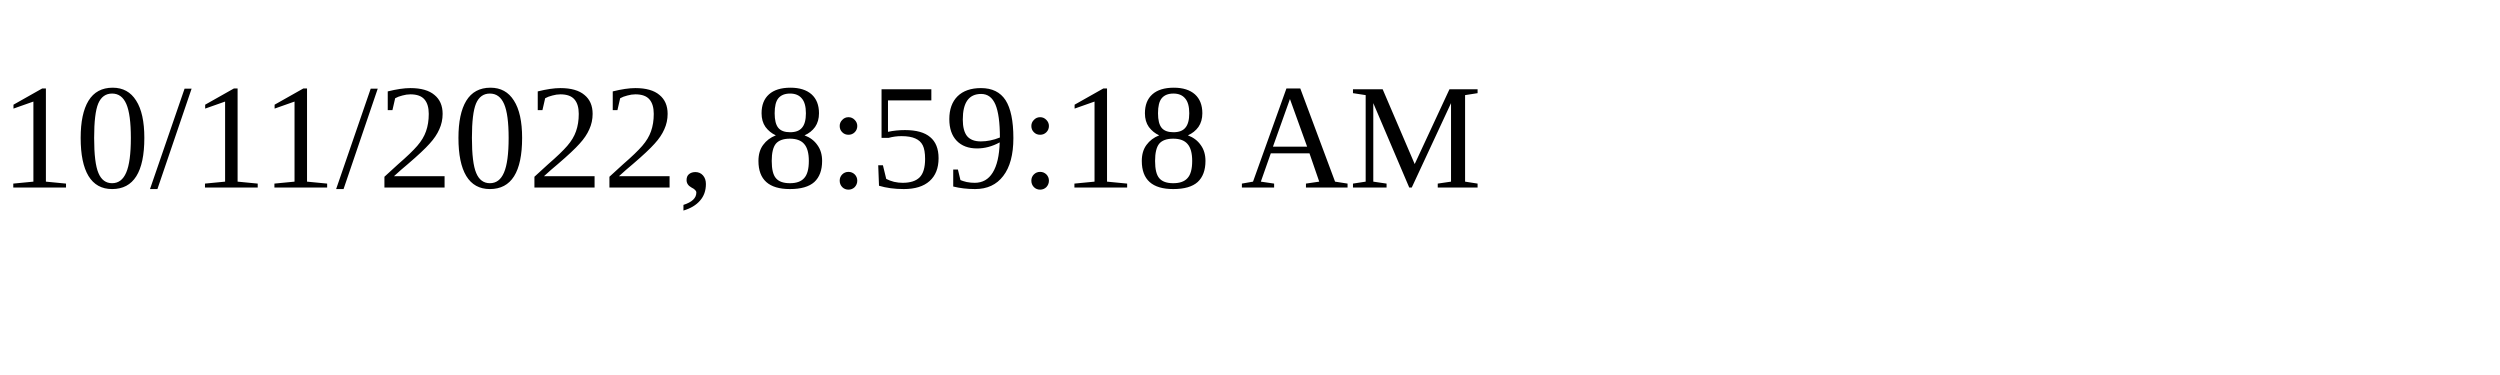
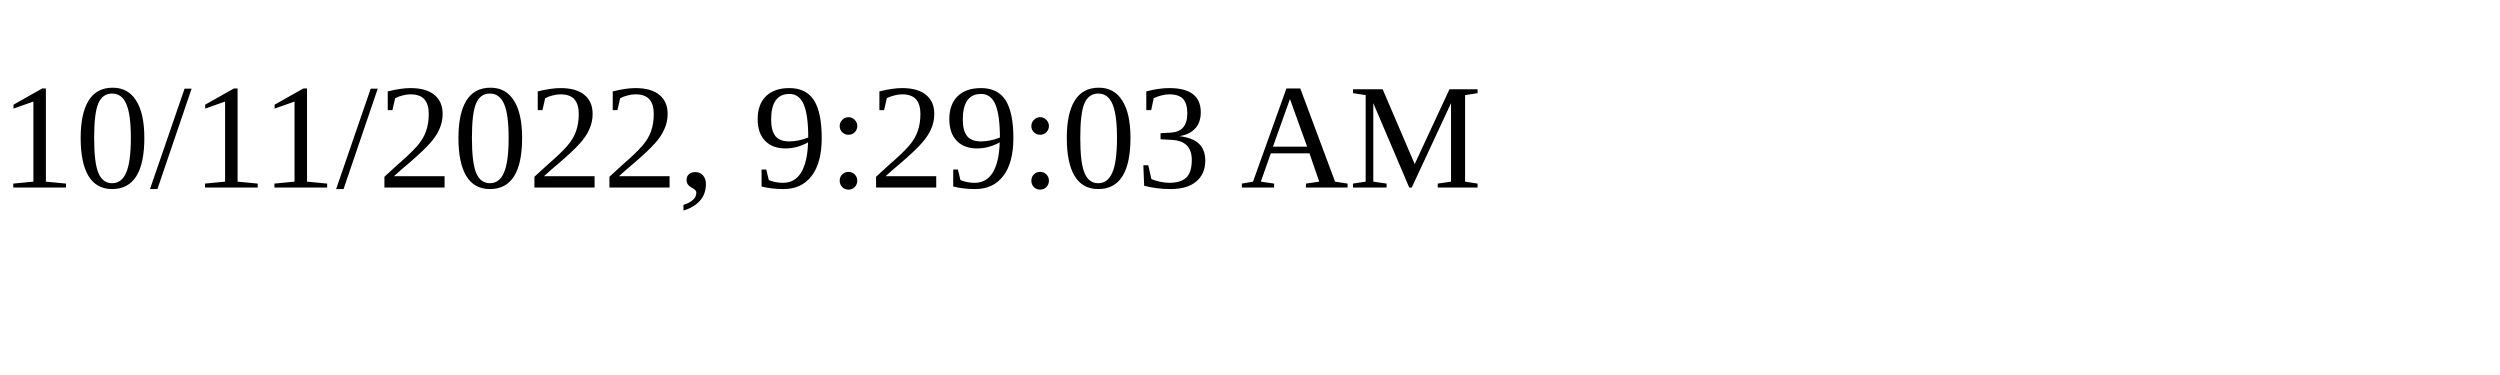
<svg xmlns="http://www.w3.org/2000/svg" height="30" width="200">
-   <text x="0" y="15">10/11/2022, 8:59:18 AM</text>
+   <text x="0" y="15">10/11/2022, 9:29:03 AM</text>
</svg>
